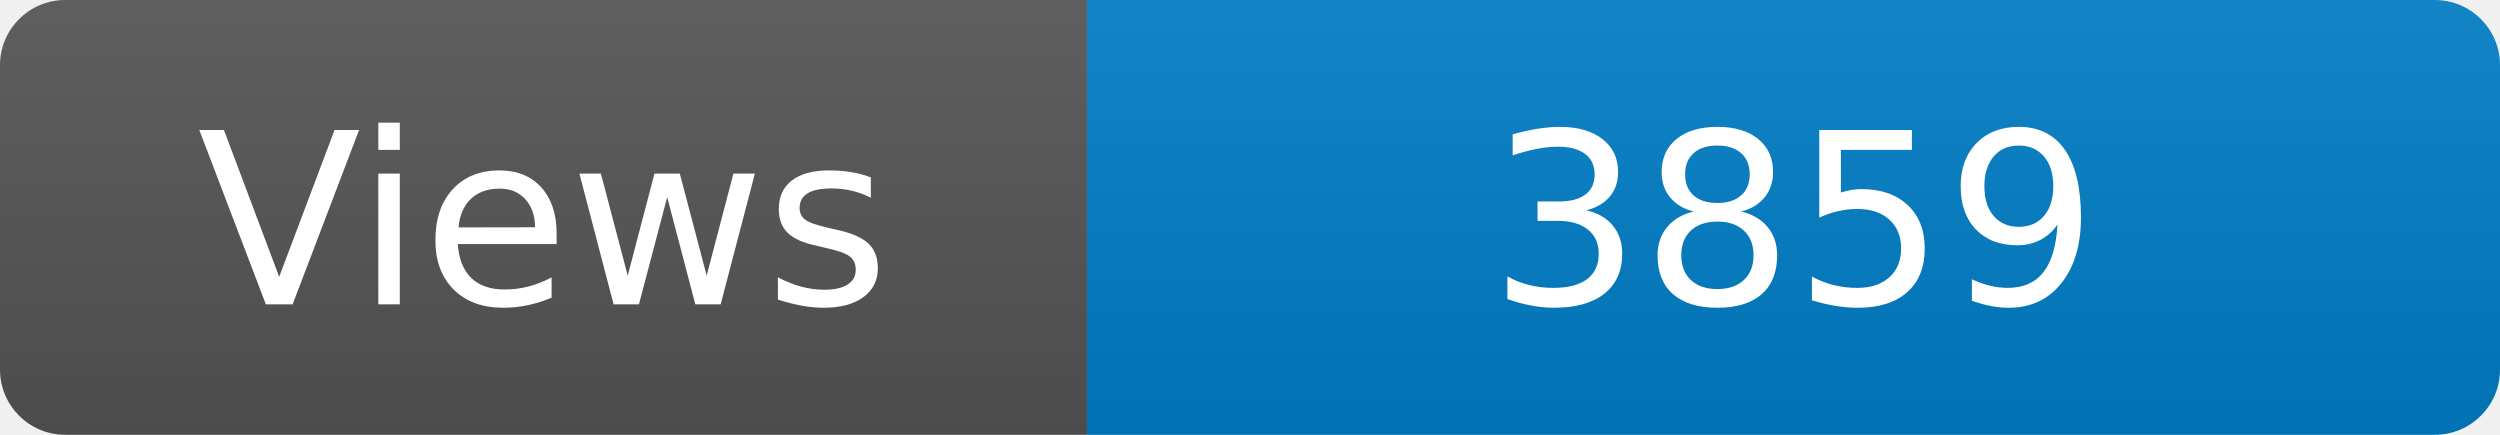
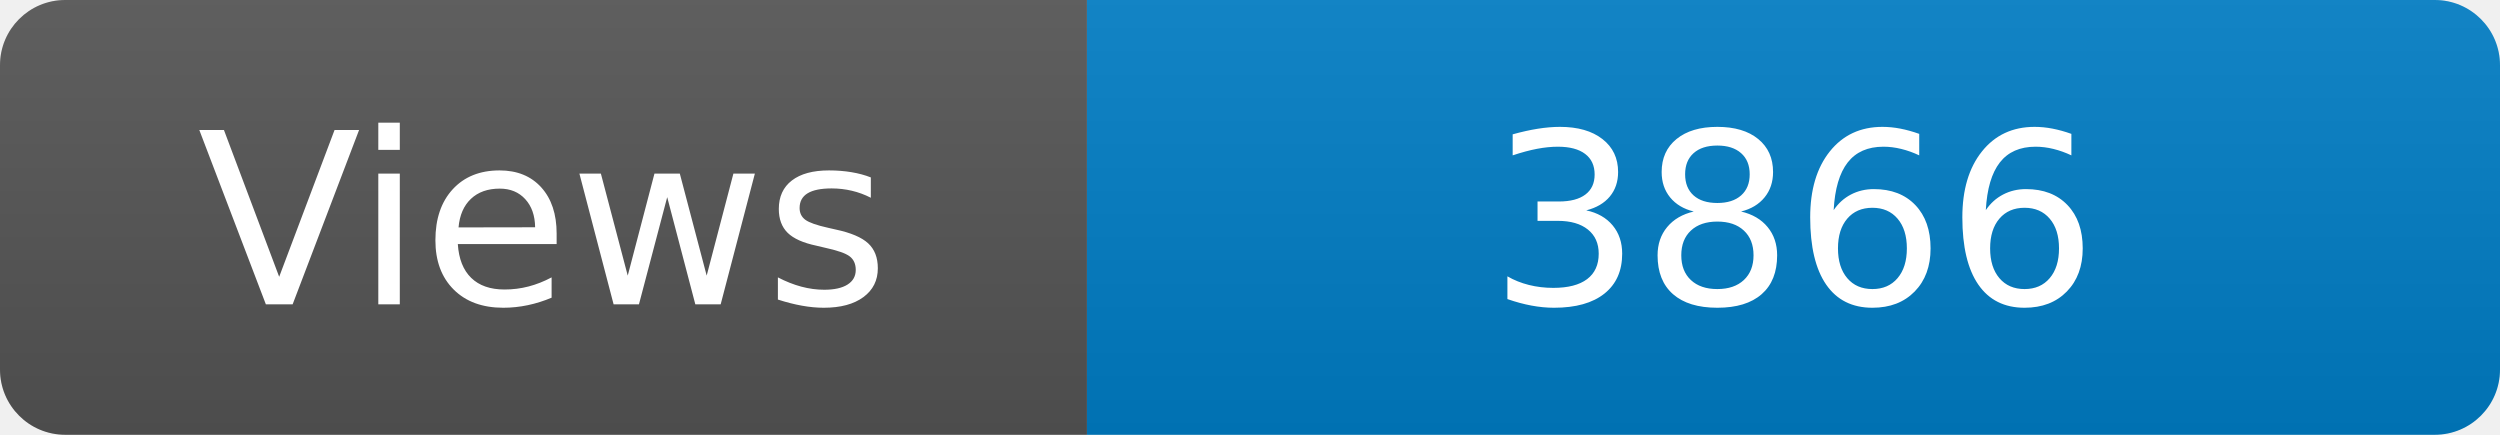
<svg xmlns="http://www.w3.org/2000/svg" width="115" height="20" role="img" aria-label="Maintained?: yes">
  <linearGradient id="s" x2="0" y2="100%">
    <stop offset="0" stop-color="#bbb" stop-opacity=".1" />
    <stop offset="1" stop-opacity=".1" />
  </linearGradient>
  <clipPath id="r">
    <rect width="115" height="20" rx="3" fill="#fff" />
  </clipPath>
  <g clip-path="url(#r)">
    <rect width="50" height="20" fill="#555" />
    <rect x="50" width="160" height="20" fill="#007ec6" />
    <rect width="115" height="20" fill="url(#s)" />
  </g>
  <g fill="#fff" text-anchor="middle" font-family="Verdana,Geneva,DejaVu Sans,sans-serif" font-size="110">
    <text x="250" y="140" transform="scale(.1)" fill="#fff">Views</text>
-     <text x="825" y="140" transform="scale(.1)" fill="#fff">3859</text>
+     <text x="825" y="140" transform="scale(.1)" fill="#fff">3866</text>
  </g>
</svg>
